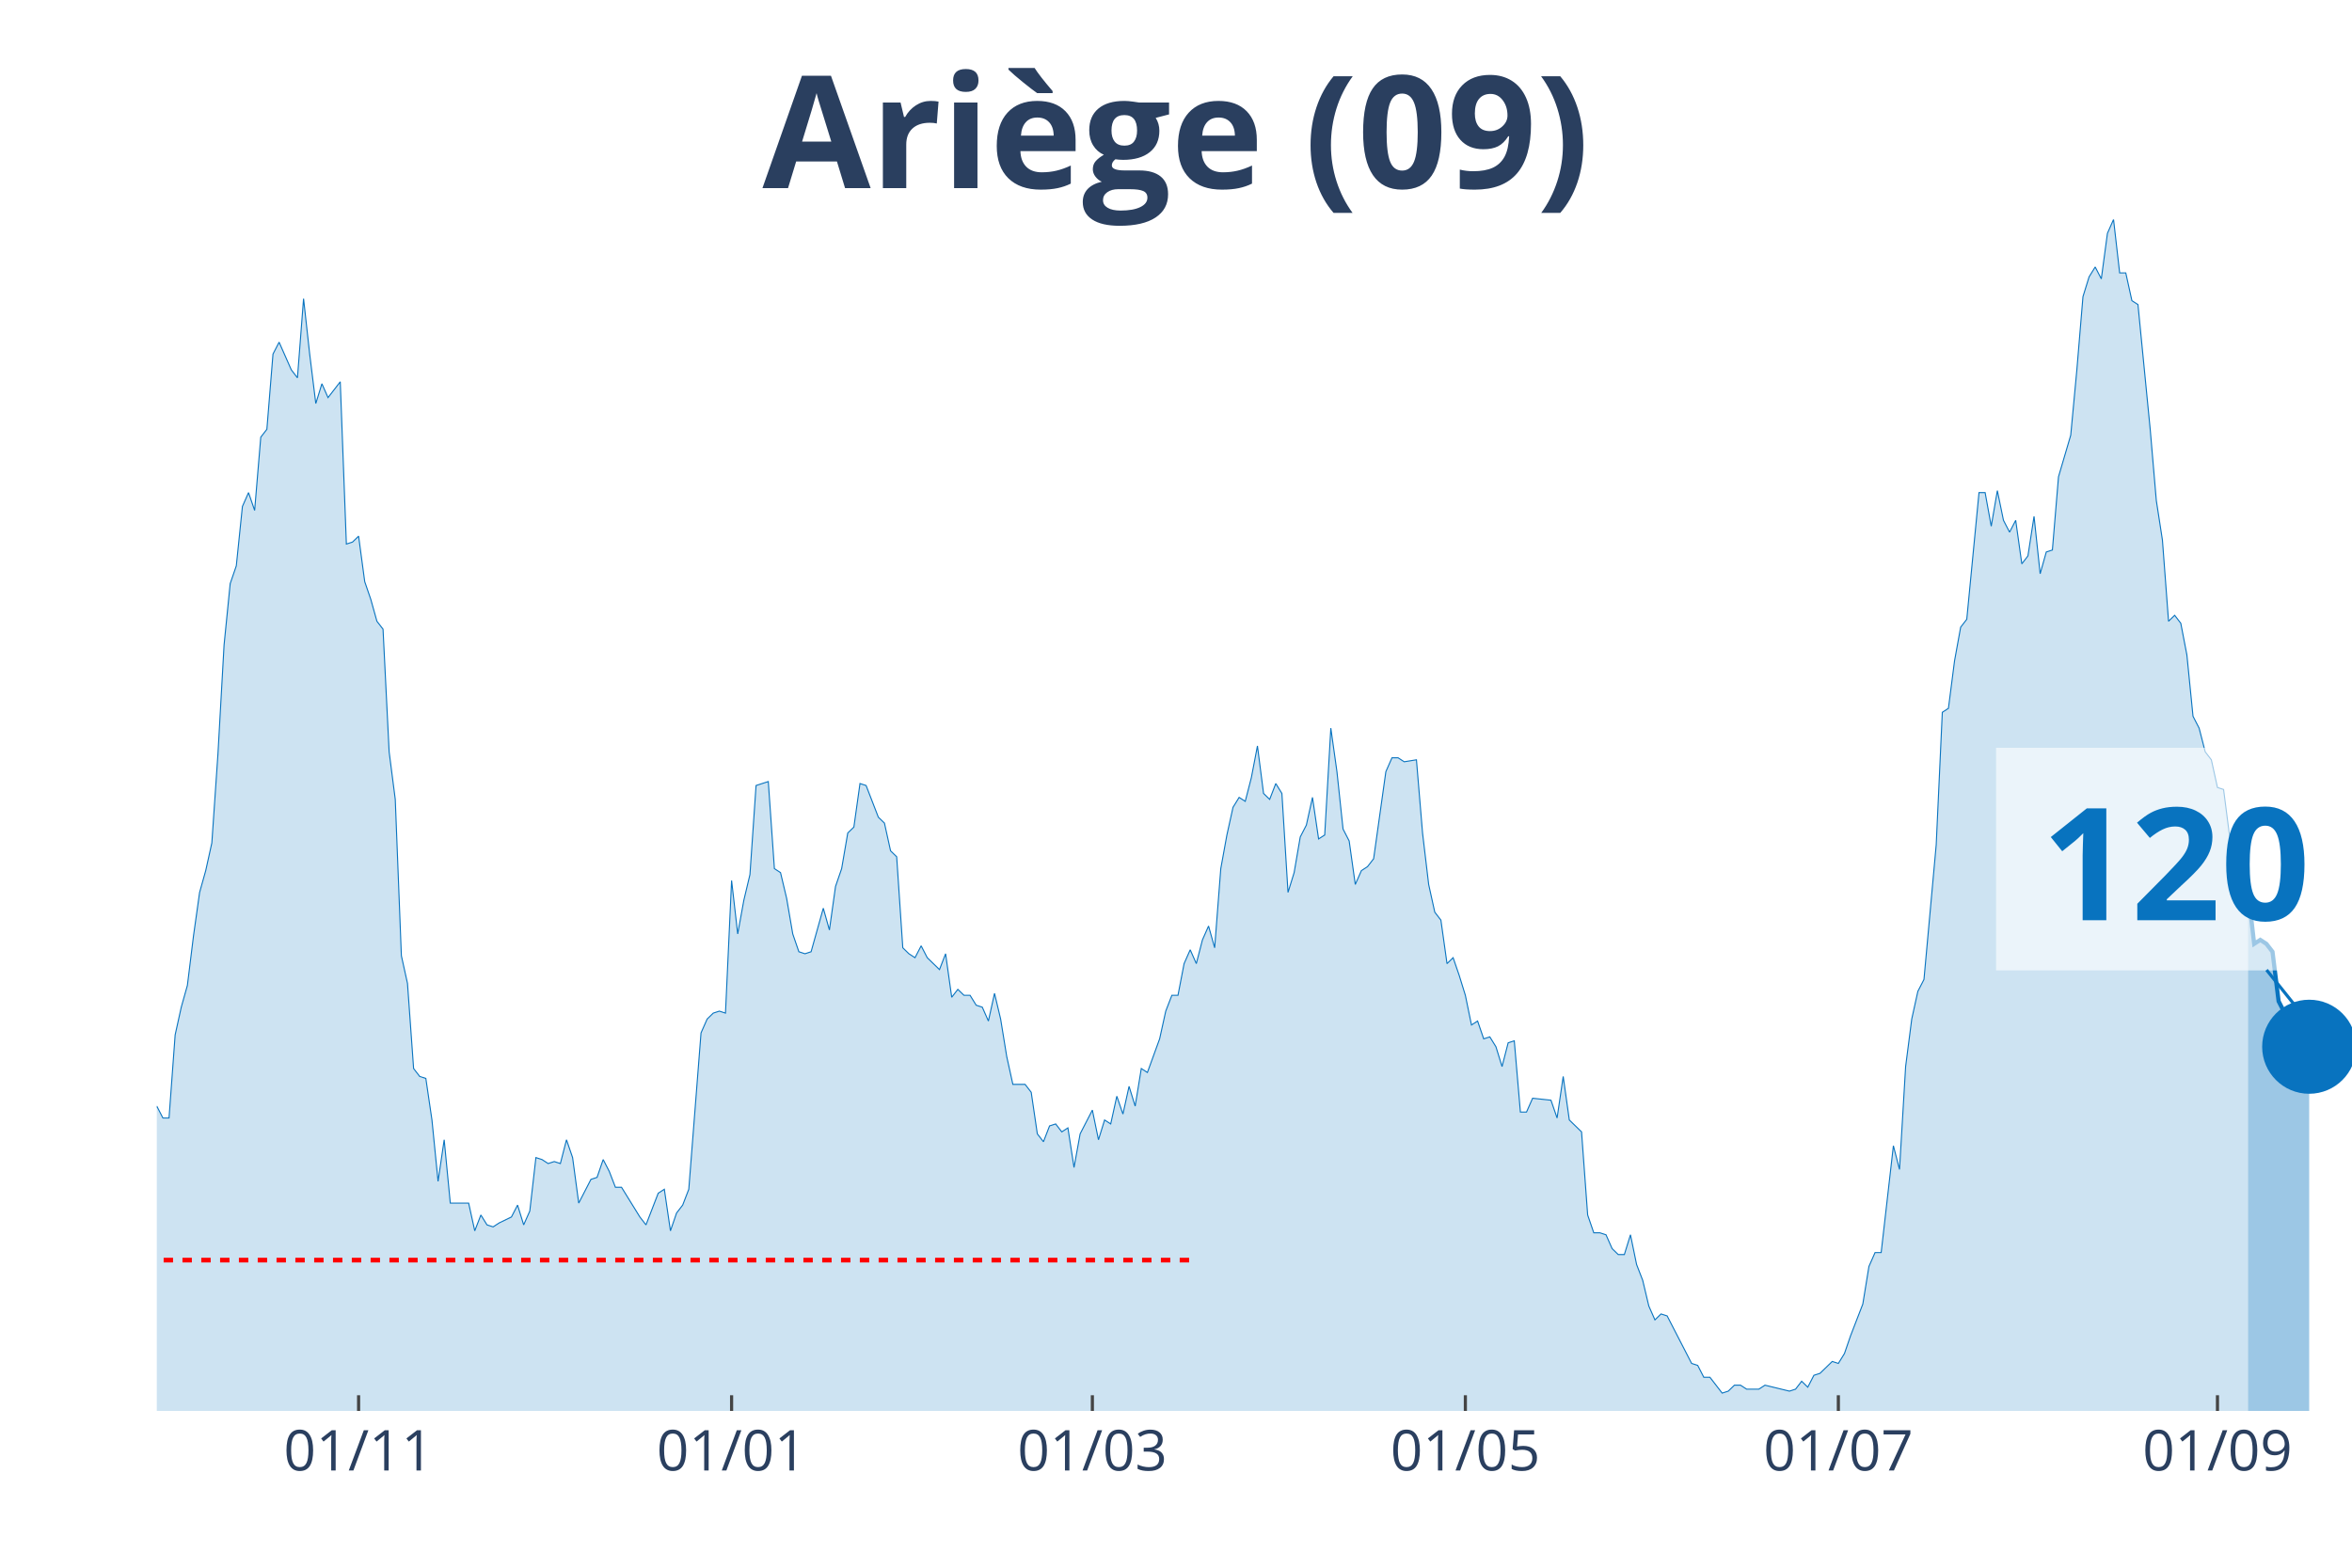
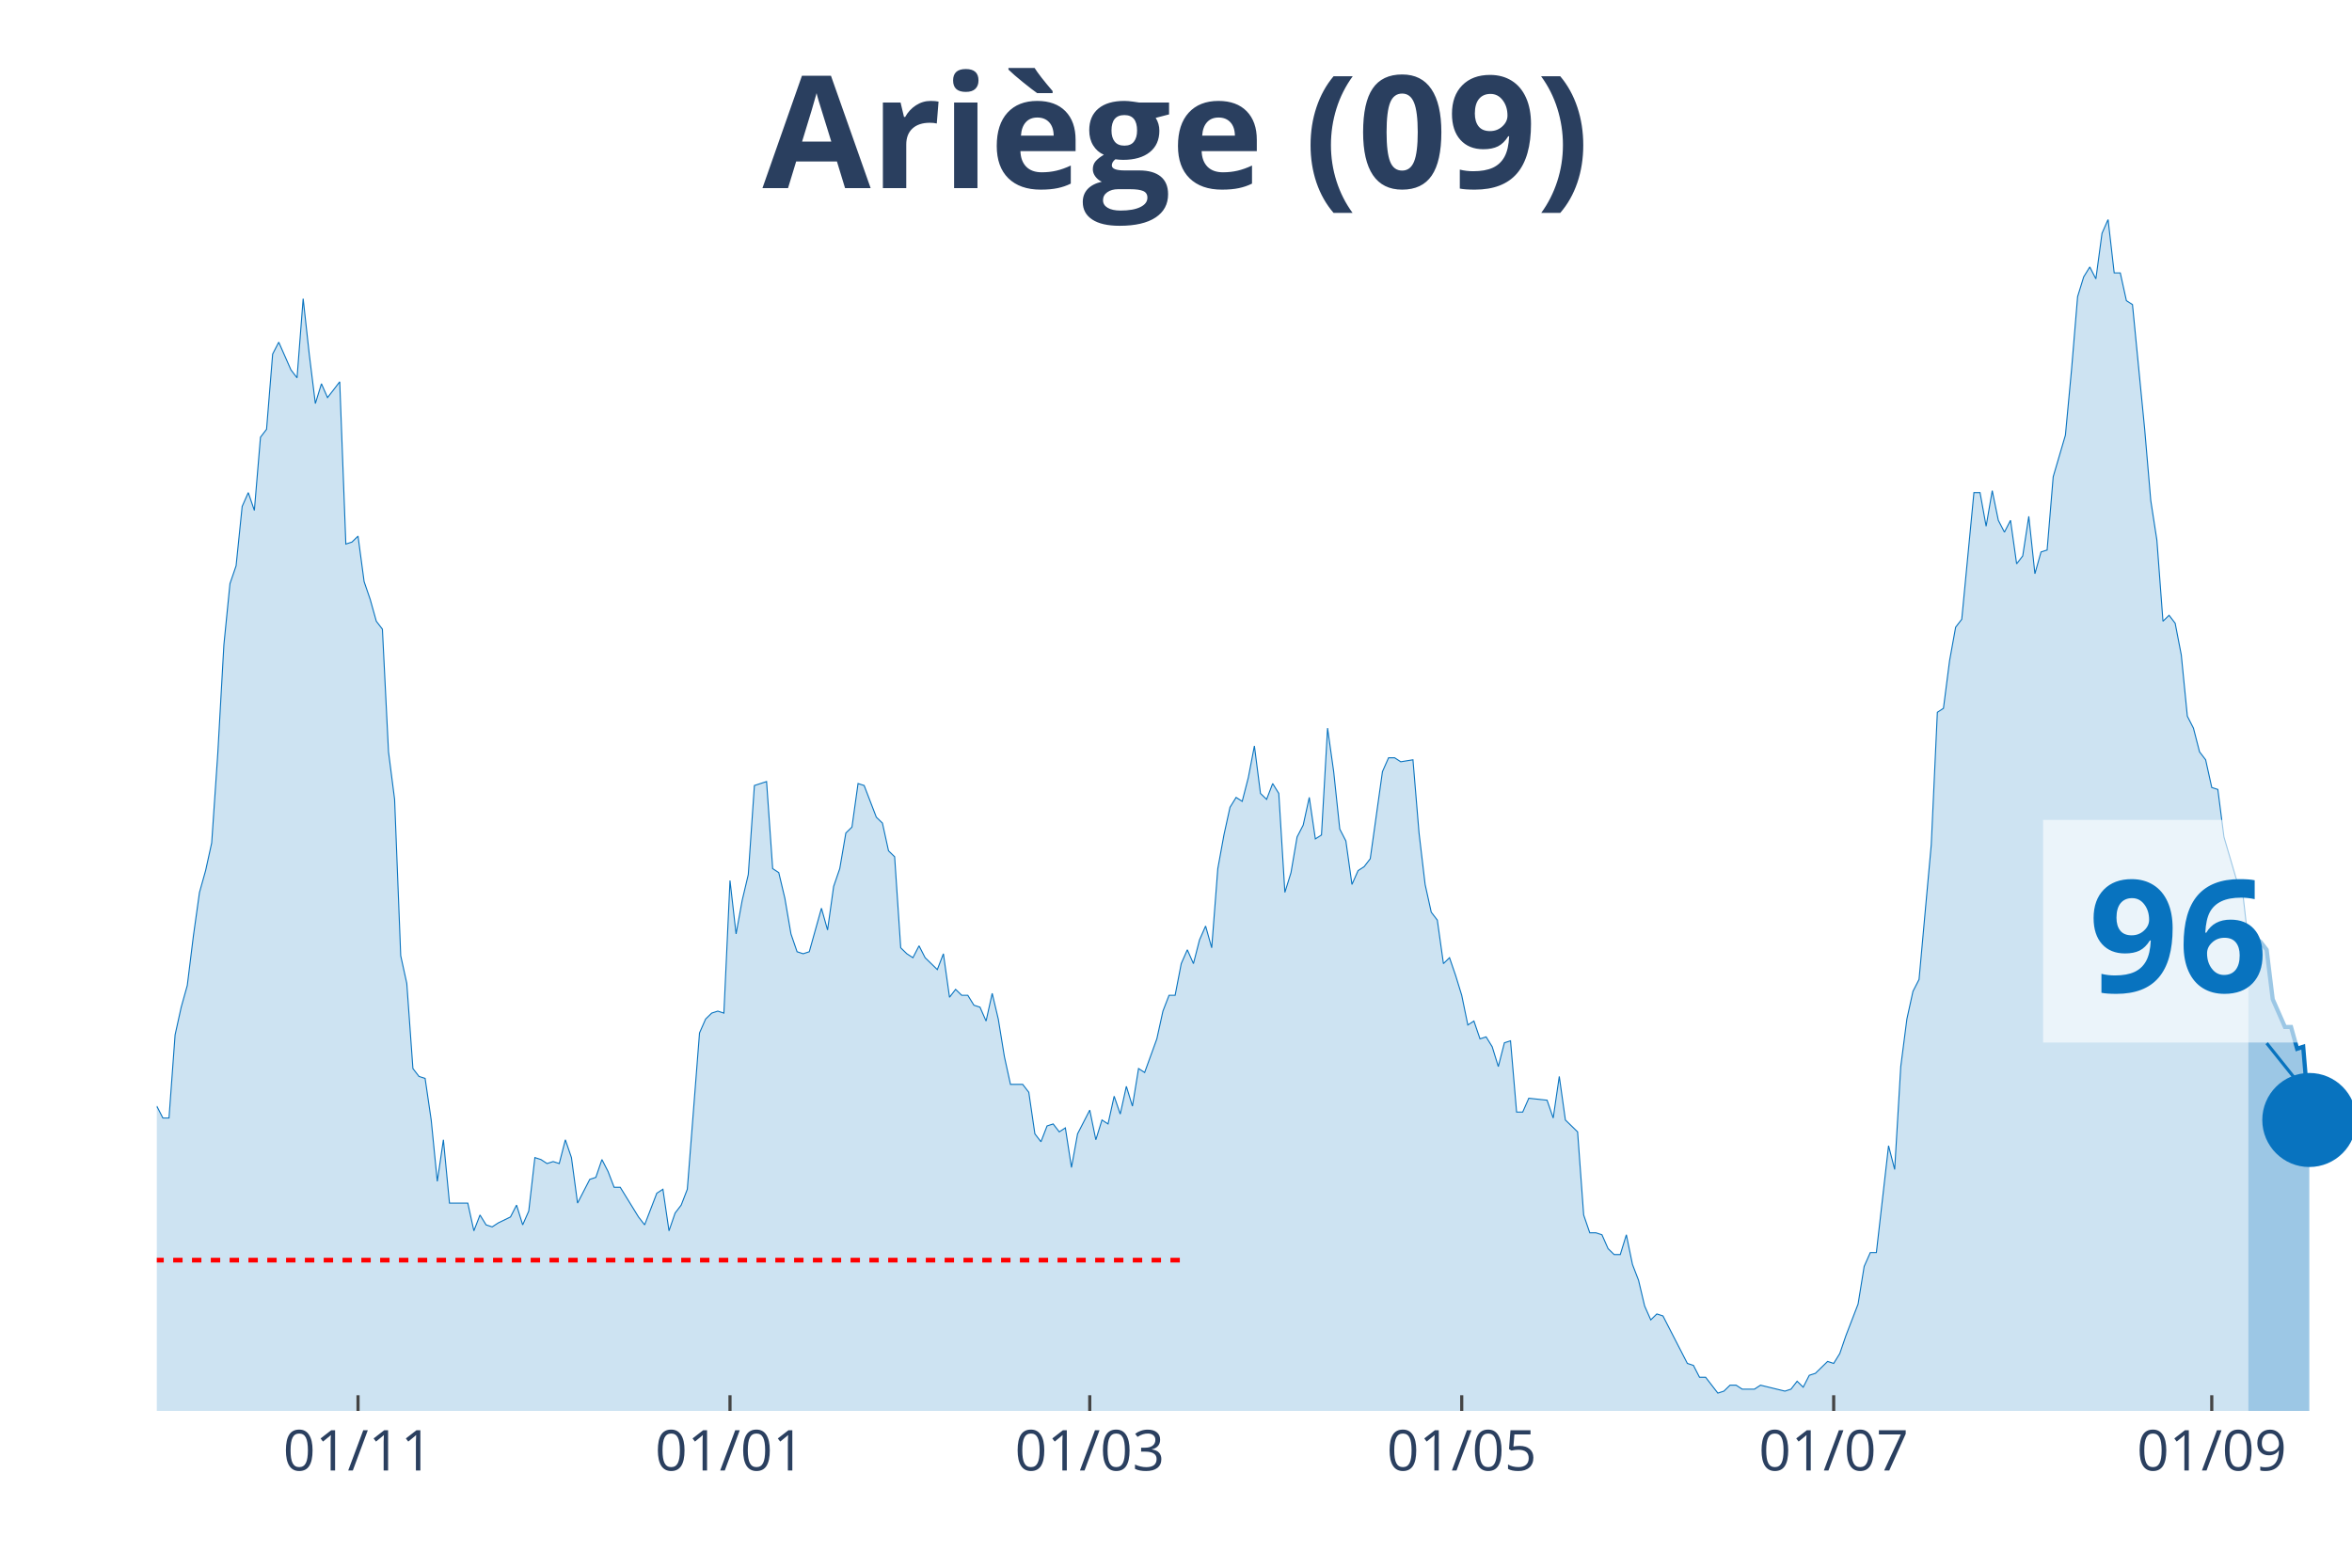
<svg xmlns="http://www.w3.org/2000/svg" class="main-svg" width="1125" height="750" style="" viewBox="0 0 750 500">
  <rect x="0" y="0" width="750" height="500" style="fill: rgb(0, 0, 0); fill-opacity: 0;" />
-   <defs id="defs-21b66c">
+   <defs id="defs-2b9a1f">
    <g class="clips">
-       <clipPath id="clip21b66cxyplot" class="plotclip">
+       <clipPath id="clip2b9a1fxyplot" class="plotclip">
        <rect width="700" height="380" />
      </clipPath>
-       <clipPath class="axesclip" id="clip21b66cx">
+       <clipPath class="axesclip" id="clip2b9a1fx">
        <rect x="50" y="0" width="700" height="500" />
      </clipPath>
-       <clipPath class="axesclip" id="clip21b66cy">
+       <clipPath class="axesclip" id="clip2b9a1fy">
        <rect x="0" y="70" width="750" height="380" />
      </clipPath>
-       <clipPath class="axesclip" id="clip21b66cxy">
+       <clipPath class="axesclip" id="clip2b9a1fxy">
        <rect x="50" y="70" width="700" height="380" />
      </clipPath>
    </g>
    <g class="gradients" />
  </defs>
  <g class="bglayer">
    <rect class="bg" x="50" y="70" width="700" height="380" style="fill: rgb(0, 0, 0); fill-opacity: 0; stroke-width: 0;" />
  </g>
  <g class="layer-below">
    <g class="imagelayer" />
    <g class="shapelayer" />
  </g>
  <g class="cartesianlayer">
    <g class="subplot xy">
      <g class="layer-subplot">
        <g class="shapelayer" />
        <g class="imagelayer" />
      </g>
      <g class="gridlayer">
        <g class="x">
-           <path class="xgrid crisp" transform="translate(114.35,0)" d="M0,70v380" style="stroke: rgb(255, 255, 255); stroke-opacity: 1; stroke-width: 1px;" />
-           <path class="xgrid crisp" transform="translate(233.29,0)" d="M0,70v380" style="stroke: rgb(255, 255, 255); stroke-opacity: 1; stroke-width: 1px;" />
-           <path class="xgrid crisp" transform="translate(348.33,0)" d="M0,70v380" style="stroke: rgb(255, 255, 255); stroke-opacity: 1; stroke-width: 1px;" />
-           <path class="xgrid crisp" transform="translate(467.27,0)" d="M0,70v380" style="stroke: rgb(255, 255, 255); stroke-opacity: 1; stroke-width: 1px;" />
-           <path class="xgrid crisp" transform="translate(586.21,0)" d="M0,70v380" style="stroke: rgb(255, 255, 255); stroke-opacity: 1; stroke-width: 1px;" />
-           <path class="xgrid crisp" transform="translate(707.1,0)" d="M0,70v380" style="stroke: rgb(255, 255, 255); stroke-opacity: 1; stroke-width: 1px;" />
+           <path class="xgrid crisp" transform="translate(114.17,0)" d="M0,70v380" style="stroke: rgb(255, 255, 255); stroke-opacity: 1; stroke-width: 1px;" />
+           <path class="xgrid crisp" transform="translate(232.78,0)" d="M0,70v380" style="stroke: rgb(255, 255, 255); stroke-opacity: 1; stroke-width: 1px;" />
+           <path class="xgrid crisp" transform="translate(347.5,0)" d="M0,70v380" style="stroke: rgb(255, 255, 255); stroke-opacity: 1; stroke-width: 1px;" />
+           <path class="xgrid crisp" transform="translate(466.11,0)" d="M0,70v380" style="stroke: rgb(255, 255, 255); stroke-opacity: 1; stroke-width: 1px;" />
+           <path class="xgrid crisp" transform="translate(584.72,0)" d="M0,70v380" style="stroke: rgb(255, 255, 255); stroke-opacity: 1; stroke-width: 1px;" />
+           <path class="xgrid crisp" transform="translate(705.28,0)" d="M0,70v380" style="stroke: rgb(255, 255, 255); stroke-opacity: 1; stroke-width: 1px;" />
        </g>
        <g class="y" />
      </g>
      <g class="zerolinelayer" />
      <path class="xlines-below" />
      <path class="ylines-below" />
      <g class="overlines-below" />
      <g class="xaxislayer-below" />
      <g class="yaxislayer-below" />
      <g class="overaxes-below" />
-       <g class="plot" transform="translate(50, 70)" clip-path="url('#clip21b66cxyplot')">
+       <g class="plot" transform="translate(50, 70)" clip-path="url('#clip2b9a1fxyplot')">
        <g class="scatterlayer mlayer">
-           <g class="trace scatter trace430f29" style="stroke-miterlimit: 2;">
+           <g class="trace scatter tracee0d983" style="stroke-miterlimit: 2;">
            <g class="fills">
              <g>
-                 <path class="js-fill" d="M666.85,380L-265.18,380L-265.18,379.37L-253.48,380L-251.53,380L-126.74,378.11L-124.79,377.48L-118.94,375.58L-116.99,374.32L-107.24,376.21L-105.29,376.84L-103.34,378.11L-101.39,376.21L-95.54,375.58L-93.59,375.58L-91.64,375.58L-89.69,371.79L-85.79,368.64L-83.84,365.48L-81.89,361.69L-79.94,361.69L-68.25,354.12L-66.3,354.12L-62.4,356.01L-60.45,352.23L-58.5,350.33L-56.55,343.39L-54.6,344.65L-52.65,340.86L-48.75,339.6L-46.8,334.55L-44.85,335.18L-42.9,342.13L-40.95,340.23L-39,343.39L-37.05,343.39L-35.1,335.18L-33.15,332.66L-31.2,322.56L-27.3,295.42L-25.35,289.73L-23.4,289.1L-21.45,279L-19.5,274.58L-17.55,277.74L-15.6,275.85L-13.65,278.37L-9.75,279.63L-7.8,284.68L-5.85,291L-3.9,289.73L-1.95,290.37L0,282.79L1.95,286.58L3.9,286.58L5.85,260.07L7.8,251.23L9.75,244.29L11.7,228.5L13.65,214.62L15.6,207.67L17.55,198.84L19.5,170.43L21.45,135.71L23.4,116.15L25.35,110.47L27.3,91.53L29.25,87.11L31.2,92.79L33.15,69.44L35.1,66.91L37.05,42.92L39,39.14L42.9,47.97L44.85,50.5L46.8,25.25L48.75,42.92L50.7,58.7L52.65,52.39L54.6,56.81L56.55,54.29L58.5,51.76L60.45,103.52L62.4,102.89L64.35,101L66.3,115.51L68.25,121.2L70.19,128.14L72.14,130.66L74.09,169.8L76.04,184.95L77.99,234.82L79.94,243.65L81.89,270.8L83.84,273.32L85.79,273.95L87.74,287.21L89.69,306.78L91.64,293.52L93.59,313.72L95.54,313.72L99.44,313.72L101.39,322.56L103.34,317.51L105.29,320.66L107.24,321.3L109.19,320.03L113.09,318.14L115.04,314.35L116.99,320.66L118.94,316.25L120.89,299.2L122.84,299.83L124.79,301.1L126.74,300.47L128.69,301.1L130.64,293.52L132.59,299.2L134.54,313.72L138.44,306.15L140.39,305.51L142.34,299.83L144.29,303.62L146.24,308.67L148.19,308.67L154.04,318.14L155.99,320.66L159.89,310.56L161.84,309.3L163.79,322.56L165.74,316.88L167.69,314.35L169.64,309.3L173.54,259.44L175.49,255.02L177.44,253.12L179.39,252.49L181.34,253.12L183.29,210.83L185.24,227.87L187.19,217.14L189.14,208.94L191.09,180.53L194.99,179.27L196.94,207.04L198.89,208.31L200.84,216.51L202.79,227.87L204.74,233.55L206.69,234.19L208.64,233.55L212.53,219.67L214.48,226.61L216.43,212.72L218.38,207.04L220.33,195.68L222.28,193.79L224.23,179.9L226.18,180.53L230.08,190.63L232.03,192.52L233.98,201.36L235.93,203.26L237.88,232.29L239.83,234.19L241.78,235.45L243.73,231.66L245.68,235.45L247.63,237.34L249.58,239.24L251.53,234.19L253.48,248.07L255.43,245.55L257.38,247.44L259.33,247.44L261.28,250.6L263.23,251.23L265.18,255.65L267.13,246.81L269.08,255.02L271.03,267.01L272.98,275.85L274.93,275.85L276.88,275.85L278.83,278.37L280.78,291.63L282.73,294.15L284.68,289.1L286.63,288.47L288.58,291L290.53,289.73L292.48,302.36L294.43,291.63L298.33,284.05L300.28,293.52L302.23,287.21L304.18,288.47L306.13,279.63L308.08,285.32L310.03,276.48L311.98,282.79L313.93,270.8L315.88,272.06L319.78,261.33L321.73,252.49L323.68,247.44L325.63,247.44L327.58,237.34L329.53,232.92L331.48,237.34L333.43,229.77L335.38,225.35L337.33,232.29L339.28,207.04L341.23,196.31L343.18,187.48L345.13,184.32L347.08,185.58L349.03,178.01L350.97,167.91L352.92,183.06L354.87,184.95L356.82,179.9L358.77,183.06L360.72,214.62L362.67,208.31L364.62,196.94L366.57,193.16L368.52,184.32L370.47,197.57L372.42,196.31L374.37,162.23L376.32,176.11L378.27,194.42L380.22,198.21L382.17,212.09L384.12,207.67L386.07,206.41L388.02,203.89L391.92,176.11L393.87,171.69L395.82,171.69L397.77,172.96L401.67,172.33L403.62,195.68L405.57,212.09L407.52,220.93L409.47,223.46L411.42,237.34L413.37,235.45L415.32,241.13L417.27,247.44L419.22,256.91L421.17,255.65L423.12,261.33L425.07,260.7L427.02,263.85L428.97,270.17L430.92,262.59L432.87,261.96L434.82,284.68L436.77,284.68L438.72,280.27L444.57,280.9L446.52,286.58L448.47,273.32L450.42,287.21L454.32,291L456.27,317.51L458.22,323.19L460.17,323.19L462.12,323.82L464.07,328.24L466.02,330.13L467.97,330.13L469.92,323.82L471.87,333.29L473.82,338.34L475.77,346.54L477.72,350.96L479.67,349.07L481.62,349.7L483.57,353.49L489.42,364.85L491.36,365.48L493.31,369.27L495.26,369.27L499.16,374.32L501.11,373.69L503.06,371.79L505.01,371.79L506.96,373.06L508.91,373.06L510.86,373.06L512.81,371.79L520.61,373.69L522.56,373.06L524.51,370.53L526.46,372.43L528.41,368.64L530.36,368.01L534.26,364.22L536.21,364.85L538.16,361.69L540.11,356.01L544.01,345.91L545.96,333.92L547.91,329.5L549.86,329.5L553.76,295.42L555.71,302.99L557.66,270.17L559.61,255.02L561.56,246.18L563.51,242.39L567.41,199.47L569.36,157.18L571.31,155.91L573.26,140.76L575.21,130.03L577.16,127.51L581.06,87.11L583.01,87.11L584.96,97.84L586.91,86.48L588.86,95.95L590.81,99.73L592.76,95.95L594.71,109.83L596.66,107.31L598.61,94.68L600.56,112.99L602.51,106.05L604.46,105.42L606.41,82.06L610.31,68.8L612.26,47.97L614.21,24.62L616.16,18.31L618.11,15.15L620.06,18.94L622.01,4.42L623.96,0L625.91,17.04L627.86,17.04L629.81,25.88L631.75,27.14L635.65,66.91L637.6,89.63L639.55,102.26L641.5,128.14L643.45,126.25L645.4,128.77L647.35,138.87L649.3,158.44L651.25,162.23L653.2,169.8L655.15,172.33L657.1,181.16L659.05,181.79L661,196.94L664.9,210.83L666.85,213.99" style="fill: rgb(8, 115, 191); fill-opacity: 0.2; stroke-width: 0;" />
+                 <path class="js-fill" d="M666.94,380L-264.44,380L-264.44,379.37L-252.78,380L-250.83,380L-126.39,378.11L-124.44,377.48L-118.61,375.58L-116.67,374.32L-106.94,376.21L-105,376.84L-103.06,378.11L-101.11,376.21L-95.28,375.58L-93.33,375.58L-91.39,375.58L-89.44,371.79L-85.56,368.64L-83.61,365.48L-81.67,361.69L-79.72,361.69L-68.06,354.12L-66.11,354.12L-62.22,356.01L-60.28,352.23L-58.33,350.33L-56.39,343.39L-54.44,344.65L-52.5,340.86L-48.61,339.6L-46.67,334.55L-44.72,335.18L-42.78,342.13L-40.83,340.23L-38.89,343.39L-36.94,343.39L-35,335.18L-33.06,332.66L-31.11,322.56L-27.22,295.42L-25.28,289.73L-23.33,289.1L-21.39,279L-19.44,274.58L-17.5,277.74L-15.56,275.85L-13.61,278.37L-9.72,279.63L-7.78,284.68L-5.83,291L-3.89,289.73L-1.94,290.37L0,282.79L1.94,286.58L3.89,286.58L5.83,260.07L7.78,251.23L9.72,244.29L11.67,228.5L13.61,214.62L15.56,207.67L17.5,198.84L19.44,170.43L21.39,135.71L23.33,116.15L25.28,110.47L27.22,91.53L29.17,87.11L31.11,92.79L33.06,69.44L35,66.91L36.94,42.92L38.89,39.14L42.78,47.97L44.72,50.5L46.67,25.25L48.61,42.92L50.56,58.7L52.5,52.39L54.44,56.81L56.39,54.29L58.33,51.76L60.28,103.52L62.22,102.89L64.17,101L66.11,115.51L68.06,121.2L70,128.14L71.94,130.66L73.89,169.8L75.83,184.95L77.78,234.82L79.72,243.65L81.67,270.8L83.61,273.32L85.56,273.95L87.5,287.21L89.44,306.78L91.39,293.52L93.33,313.72L95.28,313.72L99.17,313.72L101.11,322.56L103.06,317.51L105,320.66L106.94,321.3L108.89,320.03L112.78,318.14L114.72,314.35L116.67,320.66L118.61,316.25L120.56,299.2L122.5,299.83L124.44,301.1L126.39,300.47L128.33,301.1L130.28,293.52L132.22,299.2L134.17,313.72L138.06,306.15L140,305.51L141.94,299.83L143.89,303.62L145.83,308.67L147.78,308.67L153.61,318.14L155.56,320.66L159.44,310.56L161.39,309.3L163.33,322.56L165.28,316.88L167.22,314.35L169.17,309.3L173.06,259.44L175,255.02L176.94,253.12L178.89,252.49L180.83,253.12L182.78,210.83L184.72,227.87L186.67,217.14L188.61,208.94L190.56,180.53L194.44,179.27L196.39,207.04L198.33,208.31L200.28,216.51L202.22,227.87L204.17,233.55L206.11,234.19L208.06,233.55L211.94,219.67L213.89,226.61L215.83,212.72L217.78,207.04L219.72,195.68L221.67,193.79L223.61,179.9L225.56,180.53L229.44,190.63L231.39,192.52L233.33,201.36L235.28,203.26L237.22,232.29L239.17,234.19L241.11,235.45L243.06,231.66L245,235.45L246.94,237.34L248.89,239.24L250.83,234.19L252.78,248.07L254.72,245.55L256.67,247.44L258.61,247.44L260.56,250.6L262.5,251.23L264.44,255.65L266.39,246.81L268.33,255.02L270.28,267.01L272.22,275.85L274.17,275.85L276.11,275.85L278.06,278.37L280,291.63L281.94,294.15L283.89,289.1L285.83,288.47L287.78,291L289.72,289.73L291.67,302.36L293.61,291.63L297.5,284.05L299.44,293.52L301.39,287.21L303.33,288.47L305.28,279.63L307.22,285.32L309.17,276.48L311.11,282.79L313.06,270.8L315,272.06L318.89,261.33L320.83,252.49L322.78,247.44L324.72,247.44L326.67,237.34L328.61,232.92L330.56,237.34L332.5,229.77L334.44,225.35L336.39,232.29L338.33,207.04L340.28,196.31L342.22,187.48L344.17,184.32L346.11,185.58L348.06,178.01L350,167.91L351.94,183.06L353.89,184.95L355.83,179.9L357.78,183.06L359.72,214.62L361.67,208.31L363.61,196.94L365.56,193.16L367.5,184.32L369.44,197.57L371.39,196.31L373.33,162.23L375.28,176.11L377.22,194.42L379.17,198.21L381.11,212.09L383.06,207.67L385,206.41L386.94,203.89L390.83,176.11L392.78,171.69L394.72,171.69L396.67,172.96L400.56,172.33L402.5,195.68L404.44,212.09L406.39,220.93L408.33,223.46L410.28,237.34L412.22,235.45L414.17,241.13L416.11,247.44L418.06,256.91L420,255.65L421.94,261.33L423.89,260.7L425.83,263.85L427.78,270.17L429.72,262.59L431.67,261.96L433.61,284.68L435.56,284.68L437.5,280.27L443.33,280.9L445.28,286.58L447.22,273.32L449.17,287.21L453.06,291L455,317.51L456.94,323.19L458.89,323.19L460.83,323.82L462.78,328.24L464.72,330.13L466.67,330.13L468.61,323.82L470.56,333.29L472.5,338.34L474.44,346.54L476.39,350.96L478.33,349.07L480.28,349.7L482.22,353.49L488.06,364.85L490,365.48L491.94,369.27L493.89,369.27L497.78,374.32L499.72,373.69L501.67,371.79L503.61,371.79L505.56,373.06L507.5,373.06L509.44,373.06L511.39,371.79L519.17,373.69L521.11,373.06L523.06,370.53L525,372.43L526.94,368.64L528.89,368.01L532.78,364.22L534.72,364.85L536.67,361.69L538.61,356.01L542.5,345.91L544.44,333.92L546.39,329.5L548.33,329.5L552.22,295.42L554.17,302.99L556.11,270.17L558.06,255.02L560,246.18L561.94,242.39L565.83,199.47L567.78,157.18L569.72,155.91L571.67,140.76L573.61,130.03L575.56,127.51L579.44,87.11L581.39,87.11L583.33,97.84L585.28,86.48L587.22,95.95L589.17,99.73L591.11,95.95L593.06,109.83L595,107.31L596.94,94.68L598.89,112.99L600.83,106.05L602.78,105.42L604.72,82.06L608.61,68.8L610.56,47.97L612.5,24.62L614.44,18.31L616.39,15.15L618.33,18.94L620.28,4.42L622.22,0L624.17,17.04L626.11,17.04L628.06,25.88L630,27.14L633.89,66.91L635.83,89.63L637.78,102.26L639.72,128.14L641.67,126.25L643.61,128.77L645.56,138.87L647.5,158.44L649.44,162.23L651.39,169.8L653.33,172.33L655.28,181.16L657.22,181.79L659.17,196.94L663.06,210.2L665,213.36L666.94,230.4" style="fill: rgb(8, 115, 191); fill-opacity: 0.2; stroke-width: 0;" />
              </g>
            </g>
            <g class="errorbars" />
            <g class="lines">
-               <path class="js-line" d="M-265.18,379.37L-253.48,380L-251.53,380L-126.74,378.11L-124.79,377.48L-118.94,375.58L-116.99,374.32L-107.24,376.21L-105.29,376.84L-103.34,378.11L-101.39,376.21L-95.54,375.58L-93.59,375.58L-91.64,375.58L-89.69,371.79L-85.79,368.64L-83.84,365.48L-81.89,361.69L-79.94,361.69L-68.25,354.12L-66.3,354.12L-62.4,356.01L-60.45,352.23L-58.5,350.33L-56.55,343.39L-54.6,344.65L-52.65,340.86L-48.75,339.6L-46.8,334.55L-44.85,335.18L-42.9,342.13L-40.95,340.23L-39,343.39L-37.05,343.39L-35.1,335.18L-33.15,332.66L-31.2,322.56L-27.3,295.42L-25.35,289.73L-23.4,289.1L-21.45,279L-19.5,274.58L-17.55,277.74L-15.6,275.85L-13.65,278.37L-9.75,279.63L-7.8,284.68L-5.85,291L-3.9,289.73L-1.95,290.37L0,282.79L1.95,286.58L3.9,286.58L5.85,260.07L7.8,251.23L9.75,244.29L11.7,228.5L13.65,214.62L15.6,207.67L17.55,198.84L19.5,170.43L21.45,135.71L23.4,116.15L25.35,110.47L27.3,91.53L29.25,87.11L31.2,92.79L33.15,69.44L35.1,66.91L37.05,42.92L39,39.14L42.9,47.97L44.85,50.5L46.8,25.25L48.75,42.92L50.7,58.7L52.65,52.39L54.6,56.81L56.55,54.29L58.5,51.76L60.45,103.52L62.4,102.89L64.35,101L66.3,115.51L68.25,121.2L70.19,128.14L72.14,130.66L74.09,169.8L76.04,184.95L77.99,234.82L79.94,243.65L81.89,270.8L83.84,273.32L85.79,273.95L87.74,287.21L89.69,306.78L91.64,293.52L93.59,313.72L95.54,313.72L99.44,313.72L101.39,322.56L103.34,317.51L105.29,320.66L107.24,321.3L109.19,320.03L113.09,318.14L115.04,314.35L116.99,320.66L118.94,316.25L120.89,299.2L122.84,299.83L124.79,301.1L126.74,300.47L128.69,301.1L130.64,293.52L132.59,299.2L134.54,313.72L138.44,306.15L140.39,305.51L142.34,299.83L144.29,303.62L146.24,308.67L148.19,308.67L154.04,318.14L155.99,320.66L159.89,310.56L161.84,309.3L163.79,322.56L165.74,316.88L167.69,314.35L169.64,309.3L173.54,259.44L175.49,255.02L177.44,253.12L179.39,252.49L181.34,253.12L183.29,210.83L185.24,227.87L187.19,217.14L189.14,208.94L191.09,180.53L194.99,179.27L196.94,207.04L198.89,208.31L200.84,216.51L202.79,227.87L204.74,233.55L206.69,234.19L208.64,233.55L212.53,219.67L214.48,226.61L216.43,212.72L218.38,207.04L220.33,195.68L222.28,193.79L224.23,179.9L226.18,180.53L230.08,190.63L232.03,192.52L233.98,201.36L235.93,203.26L237.88,232.29L239.83,234.19L241.78,235.45L243.73,231.66L245.68,235.45L247.63,237.34L249.58,239.24L251.53,234.19L253.48,248.07L255.43,245.55L257.38,247.44L259.33,247.44L261.28,250.6L263.23,251.23L265.18,255.65L267.13,246.81L269.08,255.02L271.03,267.01L272.98,275.85L274.93,275.85L276.88,275.85L278.83,278.37L280.78,291.63L282.73,294.15L284.68,289.1L286.63,288.47L288.58,291L290.53,289.73L292.48,302.36L294.43,291.63L298.33,284.05L300.28,293.52L302.23,287.21L304.18,288.47L306.13,279.63L308.08,285.32L310.03,276.48L311.98,282.79L313.93,270.8L315.88,272.06L319.78,261.33L321.73,252.49L323.68,247.44L325.63,247.44L327.58,237.34L329.53,232.92L331.48,237.34L333.43,229.77L335.38,225.35L337.33,232.29L339.28,207.04L341.23,196.31L343.18,187.48L345.13,184.32L347.08,185.58L349.03,178.01L350.97,167.91L352.92,183.06L354.87,184.95L356.82,179.9L358.77,183.06L360.72,214.62L362.67,208.31L364.62,196.94L366.57,193.16L368.52,184.32L370.47,197.57L372.42,196.31L374.37,162.23L376.32,176.11L378.27,194.42L380.22,198.21L382.17,212.09L384.12,207.67L386.07,206.41L388.02,203.89L391.92,176.11L393.87,171.69L395.82,171.69L397.77,172.96L401.67,172.33L403.62,195.68L405.57,212.09L407.52,220.93L409.47,223.46L411.42,237.34L413.37,235.45L415.32,241.13L417.27,247.44L419.22,256.91L421.17,255.65L423.12,261.33L425.07,260.7L427.02,263.85L428.97,270.17L430.92,262.59L432.87,261.96L434.82,284.68L436.77,284.68L438.72,280.27L444.57,280.9L446.52,286.58L448.47,273.32L450.42,287.21L454.32,291L456.27,317.51L458.22,323.19L460.17,323.19L462.12,323.82L464.07,328.24L466.02,330.13L467.97,330.13L469.92,323.82L471.87,333.29L473.82,338.34L475.77,346.54L477.72,350.96L479.67,349.07L481.62,349.7L483.57,353.49L489.42,364.85L491.36,365.48L493.31,369.27L495.26,369.27L499.16,374.32L501.11,373.69L503.06,371.79L505.01,371.79L506.96,373.06L508.91,373.06L510.86,373.06L512.81,371.79L520.61,373.69L522.56,373.06L524.51,370.53L526.46,372.43L528.41,368.64L530.36,368.01L534.26,364.22L536.21,364.85L538.16,361.69L540.11,356.01L544.01,345.91L545.96,333.92L547.91,329.5L549.86,329.5L553.76,295.42L555.71,302.99L557.66,270.17L559.61,255.02L561.56,246.18L563.51,242.39L567.41,199.47L569.36,157.18L571.31,155.91L573.26,140.76L575.21,130.03L577.16,127.51L581.06,87.11L583.01,87.11L584.96,97.84L586.91,86.48L588.86,95.95L590.81,99.73L592.76,95.95L594.71,109.83L596.66,107.31L598.61,94.68L600.56,112.99L602.51,106.05L604.46,105.42L606.41,82.06L610.31,68.8L612.26,47.97L614.21,24.62L616.16,18.31L618.11,15.15L620.06,18.94L622.01,4.42L623.96,0L625.91,17.04L627.86,17.04L629.81,25.88L631.75,27.14L635.65,66.91L637.6,89.63L639.55,102.26L641.5,128.14L643.45,126.25L645.4,128.77L647.35,138.87L649.3,158.44L651.25,162.23L653.2,169.8L655.15,172.33L657.1,181.16L659.05,181.79L661,196.94L664.9,210.83L666.85,213.99" style="vector-effect: non-scaling-stroke; fill: none; stroke: rgb(8, 115, 191); stroke-opacity: 1; stroke-width: 0.5px; opacity: 1;" />
+               <path class="js-line" d="M-264.44,379.37L-252.78,380L-250.83,380L-126.39,378.11L-124.44,377.48L-118.61,375.58L-116.67,374.32L-106.94,376.21L-105,376.84L-103.06,378.11L-101.11,376.21L-95.28,375.58L-93.33,375.58L-91.39,375.58L-89.44,371.79L-85.56,368.64L-83.61,365.48L-81.67,361.69L-79.72,361.69L-68.06,354.12L-66.11,354.12L-62.22,356.01L-60.28,352.23L-58.33,350.33L-56.39,343.39L-54.44,344.65L-52.5,340.86L-48.61,339.6L-46.67,334.55L-44.72,335.18L-42.78,342.13L-40.83,340.23L-38.89,343.39L-36.94,343.39L-35,335.18L-33.06,332.66L-31.11,322.56L-27.22,295.42L-25.28,289.73L-23.33,289.1L-21.39,279L-19.44,274.58L-17.5,277.74L-15.56,275.85L-13.61,278.37L-9.72,279.63L-7.78,284.68L-5.83,291L-3.89,289.73L-1.94,290.37L0,282.79L1.94,286.58L3.89,286.58L5.83,260.07L7.78,251.23L9.72,244.29L11.67,228.5L13.61,214.62L15.56,207.67L17.5,198.84L19.44,170.43L21.39,135.71L23.33,116.15L25.28,110.47L27.22,91.53L29.17,87.11L31.11,92.79L33.06,69.44L35,66.91L36.94,42.92L38.89,39.14L42.78,47.97L44.72,50.5L46.67,25.25L48.61,42.92L50.56,58.7L52.5,52.39L54.44,56.81L56.39,54.29L58.33,51.76L60.28,103.52L62.22,102.89L64.17,101L66.11,115.51L68.06,121.2L70,128.14L71.94,130.66L73.89,169.8L75.83,184.95L77.78,234.82L79.72,243.65L81.67,270.8L83.61,273.32L85.56,273.95L87.5,287.21L89.44,306.78L91.39,293.52L93.33,313.72L95.28,313.72L99.17,313.72L101.11,322.56L103.06,317.51L105,320.66L106.94,321.3L108.89,320.03L112.78,318.14L114.72,314.35L116.67,320.66L118.61,316.25L120.56,299.2L122.5,299.83L124.44,301.1L126.39,300.47L128.33,301.1L130.28,293.52L132.22,299.2L134.17,313.72L138.06,306.15L140,305.51L141.94,299.83L143.89,303.62L145.83,308.67L147.78,308.67L153.61,318.14L155.56,320.66L159.44,310.56L161.39,309.3L163.33,322.56L165.28,316.88L167.22,314.35L169.17,309.3L173.06,259.44L175,255.02L176.94,253.12L178.89,252.49L180.83,253.12L182.78,210.83L184.72,227.87L186.67,217.14L188.61,208.94L190.56,180.53L194.44,179.27L196.39,207.04L198.33,208.31L200.28,216.51L202.22,227.87L204.17,233.55L206.11,234.19L208.06,233.55L211.94,219.67L213.89,226.61L215.83,212.72L217.78,207.04L219.72,195.68L221.67,193.79L223.61,179.9L225.56,180.53L229.44,190.63L231.39,192.52L233.33,201.36L235.28,203.26L237.22,232.29L239.17,234.19L241.11,235.45L243.06,231.66L245,235.45L246.94,237.34L248.89,239.24L250.83,234.19L252.78,248.07L254.72,245.55L256.67,247.44L258.61,247.44L260.56,250.6L262.5,251.23L264.44,255.65L266.39,246.81L268.33,255.02L270.28,267.01L272.22,275.85L274.17,275.85L276.11,275.85L278.06,278.37L280,291.63L281.94,294.15L283.89,289.1L285.83,288.47L287.78,291L289.72,289.73L291.67,302.36L293.61,291.63L297.5,284.05L299.44,293.52L301.39,287.21L303.33,288.47L305.28,279.63L307.22,285.32L309.17,276.48L311.11,282.79L313.06,270.8L315,272.06L318.89,261.33L320.83,252.49L322.78,247.44L324.72,247.44L326.67,237.34L328.61,232.92L330.56,237.34L332.5,229.77L334.44,225.35L336.39,232.29L338.33,207.04L340.28,196.31L342.22,187.48L344.17,184.32L346.11,185.58L348.06,178.01L350,167.91L351.94,183.06L353.89,184.95L355.83,179.9L357.78,183.06L359.72,214.62L361.67,208.31L363.61,196.94L365.56,193.16L367.5,184.32L369.44,197.57L371.39,196.31L373.33,162.23L375.28,176.11L377.22,194.42L379.17,198.21L381.11,212.09L383.06,207.67L385,206.41L386.94,203.89L390.83,176.11L392.78,171.69L394.72,171.69L396.67,172.96L400.56,172.33L402.5,195.68L404.44,212.09L406.39,220.93L408.33,223.46L410.28,237.34L412.22,235.45L414.17,241.13L416.11,247.44L418.06,256.91L420,255.65L421.94,261.33L423.89,260.7L425.83,263.85L427.78,270.17L429.72,262.59L431.67,261.96L433.61,284.68L435.56,284.68L437.5,280.27L443.33,280.9L445.28,286.58L447.22,273.32L449.17,287.21L453.06,291L455,317.51L456.94,323.19L458.89,323.19L460.83,323.82L462.78,328.24L464.72,330.13L466.67,330.13L468.61,323.82L470.56,333.29L472.5,338.34L474.44,346.54L476.39,350.96L478.33,349.07L480.28,349.7L482.22,353.49L488.06,364.85L490,365.48L491.94,369.27L493.89,369.27L497.78,374.32L499.72,373.69L501.67,371.79L503.61,371.79L505.56,373.06L507.5,373.06L509.44,373.06L511.39,371.79L519.17,373.69L521.11,373.06L523.06,370.53L525,372.43L526.94,368.64L528.89,368.01L532.78,364.22L534.72,364.85L536.67,361.69L538.61,356.01L542.5,345.91L544.44,333.92L546.39,329.5L548.33,329.5L552.22,295.42L554.17,302.99L556.11,270.17L558.06,255.02L560,246.18L561.94,242.39L565.83,199.47L567.78,157.18L569.72,155.91L571.67,140.76L573.61,130.03L575.56,127.51L579.44,87.11L581.39,87.11L583.33,97.84L585.28,86.48L587.22,95.95L589.17,99.73L591.11,95.95L593.06,109.83L595,107.31L596.94,94.68L598.89,112.99L600.83,106.05L602.78,105.42L604.72,82.06L608.61,68.8L610.56,47.97L612.5,24.62L614.44,18.31L616.39,15.15L618.33,18.94L620.28,4.42L622.22,0L624.17,17.04L626.11,17.04L628.06,25.88L630,27.14L633.89,66.91L635.83,89.63L637.78,102.26L639.72,128.14L641.67,126.25L643.61,128.77L645.56,138.87L647.5,158.44L649.44,162.23L651.39,169.8L653.33,172.33L655.28,181.16L657.22,181.79L659.17,196.94L663.06,210.2L665,213.36L666.94,230.4" style="vector-effect: non-scaling-stroke; fill: none; stroke: rgb(8, 115, 191); stroke-opacity: 1; stroke-width: 0.5px; opacity: 1;" />
            </g>
            <g class="points" />
            <g class="text" />
          </g>
-           <g class="trace scatter trace5f56ec" style="stroke-miterlimit: 2;">
+           <g class="trace scatter trace390bce" style="stroke-miterlimit: 2;">
            <g class="fills">
              <g>
-                 <path class="js-fill" d="M686.35,380L666.85,380L666.85,213.99L668.8,231.03L670.75,229.77L672.7,231.03L674.65,233.55L676.6,249.34L678.55,253.12L680.5,257.54L682.45,257.54L684.4,264.49L686.35,263.85" style="fill: rgb(8, 115, 191); fill-opacity: 0.4; stroke-width: 0;" />
+                 <path class="js-fill" d="M686.39,380L666.94,380L666.94,230.4L668.89,229.14L670.83,230.4L672.78,232.92L674.72,248.7L678.61,257.54L680.56,257.54L682.5,264.49L684.44,263.85L686.39,287.21" style="fill: rgb(8, 115, 191); fill-opacity: 0.4; stroke-width: 0;" />
              </g>
            </g>
            <g class="errorbars" />
            <g class="lines">
-               <path class="js-line" d="M666.85,213.99L668.8,231.03L670.75,229.77L672.7,231.03L674.65,233.55L676.6,249.34L678.55,253.12L680.5,257.54L682.45,257.54L684.4,264.49L686.35,263.85" style="vector-effect: non-scaling-stroke; fill: none; stroke: rgb(8, 115, 191); stroke-opacity: 1; stroke-width: 2px; opacity: 1;" />
+               <path class="js-line" d="M666.94,230.4L668.89,229.14L670.83,230.4L672.78,232.92L674.72,248.7L678.61,257.54L680.56,257.54L682.5,264.49L684.44,263.85L686.39,287.21" style="vector-effect: non-scaling-stroke; fill: none; stroke: rgb(8, 115, 191); stroke-opacity: 1; stroke-width: 2px; opacity: 1;" />
            </g>
            <g class="points" />
            <g class="text" />
          </g>
-           <g class="trace scatter trace44025f" style="stroke-miterlimit: 2; opacity: 1;">
+           <g class="trace scatter trace59c863" style="stroke-miterlimit: 2; opacity: 1;">
            <g class="fills" />
            <g class="errorbars" />
            <g class="lines" />
            <g class="points">
-               <path class="point" transform="translate(686.35,263.85)" d="M15,0A15,15 0 1,1 0,-15A15,15 0 0,1 15,0Z" style="opacity: 1; stroke-width: 0px; fill: rgb(8, 115, 191); fill-opacity: 1;" />
+               <path class="point" transform="translate(686.39,287.21)" d="M15,0A15,15 0 1,1 0,-15A15,15 0 0,1 15,0Z" style="opacity: 1; stroke-width: 0px; fill: rgb(8, 115, 191); fill-opacity: 1;" />
            </g>
            <g class="text" />
          </g>
        </g>
      </g>
      <g class="overplot" />
      <path class="xlines-above crisp" style="fill: none; stroke-width: 1px; stroke: rgb(0, 0, 0); stroke-opacity: 0;" d="" />
      <path class="ylines-above crisp" style="fill: none;" d="M0,0" />
      <g class="overlines-above" />
      <g class="xaxislayer-above">
-         <path class="xtick ticks crisp" d="M0,450v-5" transform="translate(114.35,0)" style="stroke: rgb(68, 68, 68); stroke-opacity: 1; stroke-width: 1px;" />
-         <path class="xtick ticks crisp" d="M0,450v-5" transform="translate(233.29,0)" style="stroke: rgb(68, 68, 68); stroke-opacity: 1; stroke-width: 1px;" />
-         <path class="xtick ticks crisp" d="M0,450v-5" transform="translate(348.33,0)" style="stroke: rgb(68, 68, 68); stroke-opacity: 1; stroke-width: 1px;" />
-         <path class="xtick ticks crisp" d="M0,450v-5" transform="translate(467.27,0)" style="stroke: rgb(68, 68, 68); stroke-opacity: 1; stroke-width: 1px;" />
-         <path class="xtick ticks crisp" d="M0,450v-5" transform="translate(586.21,0)" style="stroke: rgb(68, 68, 68); stroke-opacity: 1; stroke-width: 1px;" />
-         <path class="xtick ticks crisp" d="M0,450v-5" transform="translate(707.1,0)" style="stroke: rgb(68, 68, 68); stroke-opacity: 1; stroke-width: 1px;" />
+         <path class="xtick ticks crisp" d="M0,450v-5" transform="translate(114.17,0)" style="stroke: rgb(68, 68, 68); stroke-opacity: 1; stroke-width: 1px;" />
+         <path class="xtick ticks crisp" d="M0,450v-5" transform="translate(232.78,0)" style="stroke: rgb(68, 68, 68); stroke-opacity: 1; stroke-width: 1px;" />
+         <path class="xtick ticks crisp" d="M0,450v-5" transform="translate(347.5,0)" style="stroke: rgb(68, 68, 68); stroke-opacity: 1; stroke-width: 1px;" />
+         <path class="xtick ticks crisp" d="M0,450v-5" transform="translate(466.11,0)" style="stroke: rgb(68, 68, 68); stroke-opacity: 1; stroke-width: 1px;" />
+         <path class="xtick ticks crisp" d="M0,450v-5" transform="translate(584.72,0)" style="stroke: rgb(68, 68, 68); stroke-opacity: 1; stroke-width: 1px;" />
+         <path class="xtick ticks crisp" d="M0,450v-5" transform="translate(705.28,0)" style="stroke: rgb(68, 68, 68); stroke-opacity: 1; stroke-width: 1px;" />
        <g class="xtick">
-           <text text-anchor="middle" x="0" y="469" transform="translate(114.35,0)" style="font-family: 'Open Sans', verdana, arial, sans-serif; font-size: 18px; fill: rgb(42, 63, 95); fill-opacity: 1; white-space: pre;">01/11</text>
+           <text text-anchor="middle" x="0" y="469" transform="translate(114.17,0)" style="font-family: 'Open Sans', verdana, arial, sans-serif; font-size: 18px; fill: rgb(42, 63, 95); fill-opacity: 1; white-space: pre;">01/11</text>
        </g>
        <g class="xtick">
-           <text text-anchor="middle" x="0" y="469" transform="translate(233.29,0)" style="font-family: 'Open Sans', verdana, arial, sans-serif; font-size: 18px; fill: rgb(42, 63, 95); fill-opacity: 1; white-space: pre;">01/01</text>
+           <text text-anchor="middle" x="0" y="469" transform="translate(232.78,0)" style="font-family: 'Open Sans', verdana, arial, sans-serif; font-size: 18px; fill: rgb(42, 63, 95); fill-opacity: 1; white-space: pre;">01/01</text>
        </g>
        <g class="xtick">
-           <text text-anchor="middle" x="0" y="469" transform="translate(348.33,0)" style="font-family: 'Open Sans', verdana, arial, sans-serif; font-size: 18px; fill: rgb(42, 63, 95); fill-opacity: 1; white-space: pre;">01/03</text>
+           <text text-anchor="middle" x="0" y="469" transform="translate(347.5,0)" style="font-family: 'Open Sans', verdana, arial, sans-serif; font-size: 18px; fill: rgb(42, 63, 95); fill-opacity: 1; white-space: pre;">01/03</text>
        </g>
        <g class="xtick">
-           <text text-anchor="middle" x="0" y="469" transform="translate(467.27,0)" style="font-family: 'Open Sans', verdana, arial, sans-serif; font-size: 18px; fill: rgb(42, 63, 95); fill-opacity: 1; white-space: pre;">01/05</text>
+           <text text-anchor="middle" x="0" y="469" transform="translate(466.11,0)" style="font-family: 'Open Sans', verdana, arial, sans-serif; font-size: 18px; fill: rgb(42, 63, 95); fill-opacity: 1; white-space: pre;">01/05</text>
        </g>
        <g class="xtick">
-           <text text-anchor="middle" x="0" y="469" transform="translate(586.21,0)" style="font-family: 'Open Sans', verdana, arial, sans-serif; font-size: 18px; fill: rgb(42, 63, 95); fill-opacity: 1; white-space: pre;">01/07</text>
+           <text text-anchor="middle" x="0" y="469" transform="translate(584.72,0)" style="font-family: 'Open Sans', verdana, arial, sans-serif; font-size: 18px; fill: rgb(42, 63, 95); fill-opacity: 1; white-space: pre;">01/07</text>
        </g>
        <g class="xtick">
-           <text text-anchor="middle" x="0" y="469" transform="translate(707.1,0)" style="font-family: 'Open Sans', verdana, arial, sans-serif; font-size: 18px; fill: rgb(42, 63, 95); fill-opacity: 1; white-space: pre;">01/09</text>
+           <text text-anchor="middle" x="0" y="469" transform="translate(705.28,0)" style="font-family: 'Open Sans', verdana, arial, sans-serif; font-size: 18px; fill: rgb(42, 63, 95); fill-opacity: 1; white-space: pre;">01/09</text>
        </g>
      </g>
      <g class="yaxislayer-above" />
      <g class="overaxes-above" />
    </g>
  </g>
  <g class="polarlayer" />
  <g class="ternarylayer" />
  <g class="geolayer" />
  <g class="funnelarealayer" />
  <g class="pielayer" />
  <g class="treemaplayer" />
  <g class="sunburstlayer" />
  <g class="glimages" />
-   <defs id="topdefs-21b66c">
+   <defs id="topdefs-2b9a1f">
    <g class="clips" />
  </defs>
  <g class="layer-above">
    <g class="imagelayer" />
    <g class="shapelayer">
-       <path data-index="0" fill-rule="evenodd" d="M-1045.82,401.9L379.53,401.9" clip-path="url('#clip21b66cxy')" style="opacity: 1; stroke: rgb(255, 0, 0); stroke-opacity: 1; fill: rgb(0, 0, 0); fill-opacity: 0; stroke-dasharray: 3px, 3px; stroke-width: 1.5px;" />
+       <path data-index="0" fill-rule="evenodd" d="M-1042.78,401.9L378.61,401.9" clip-path="url('#clip2b9a1fxy')" style="opacity: 1; stroke: rgb(255, 0, 0); stroke-opacity: 1; fill: rgb(0, 0, 0); fill-opacity: 0; stroke-dasharray: 3px, 3px; stroke-width: 1.5px;" />
    </g>
  </g>
  <g class="infolayer">
    <g class="g-gtitle">
      <text class="gtitle" x="375" y="25" text-anchor="middle" dy="0.7em" style="font-family: 'Open Sans', verdana, arial, sans-serif; font-size: 50px; fill: rgb(42, 63, 95); opacity: 1; font-weight: normal; white-space: pre;">
        <tspan style="font-weight:bold">Ariège (09)</tspan>
      </text>
    </g>
    <g class="g-xtitle" />
    <g class="annotation" data-index="0" style="opacity: 1;">
-       <g class="annotation-text-g" transform="rotate(0,694.35,273.85)">
-         <g class="cursor-pointer" transform="translate(636, 238)">
-           <rect class="bg" x="0.5" y="0.5" width="115" height="71" style="stroke-width: 1px; stroke: rgb(0, 0, 0); stroke-opacity: 0; fill: rgb(255, 255, 255); fill-opacity: 0.6;" />
-           <text class="annotation-text" text-anchor="middle" x="57.812" y="55.5" style="font-family: 'Open Sans', verdana, arial, sans-serif; font-size: 50px; fill: rgb(8, 115, 191); fill-opacity: 1; white-space: pre;">
-             <tspan style="font-weight:bold">120 </tspan>
+       <g class="annotation-text-g" transform="rotate(0,694.39,297.21)">
+         <g class="cursor-pointer" transform="translate(651, 261)">
+           <rect class="bg" x="0.5" y="0.5" width="86" height="71" style="stroke-width: 1px; stroke: rgb(0, 0, 0); stroke-opacity: 0; fill: rgb(255, 255, 255); fill-opacity: 0.6;" />
+           <text class="annotation-text" text-anchor="middle" x="43.531" y="55.5" style="font-family: 'Open Sans', verdana, arial, sans-serif; font-size: 50px; fill: rgb(8, 115, 191); fill-opacity: 1; white-space: pre;">
+             <tspan style="font-weight:bold">96 </tspan>
          </text>
        </g>
      </g>
      <g class="annotation-arrow-g" style="opacity: 1;">
-         <path d="M722.75,309.35L734.35,323.85" style="stroke-width: 1px; stroke: rgb(8, 115, 191); stroke-opacity: 1; stroke-dasharray: 0px, 0px, 18.569px, 18.569px;" />
+         <path d="M722.79,332.71L734.39,347.21" style="stroke-width: 1px; stroke: rgb(8, 115, 191); stroke-opacity: 1; stroke-dasharray: 0px, 0px, 18.569px, 18.569px;" />
      </g>
    </g>
  </g>
</svg>
